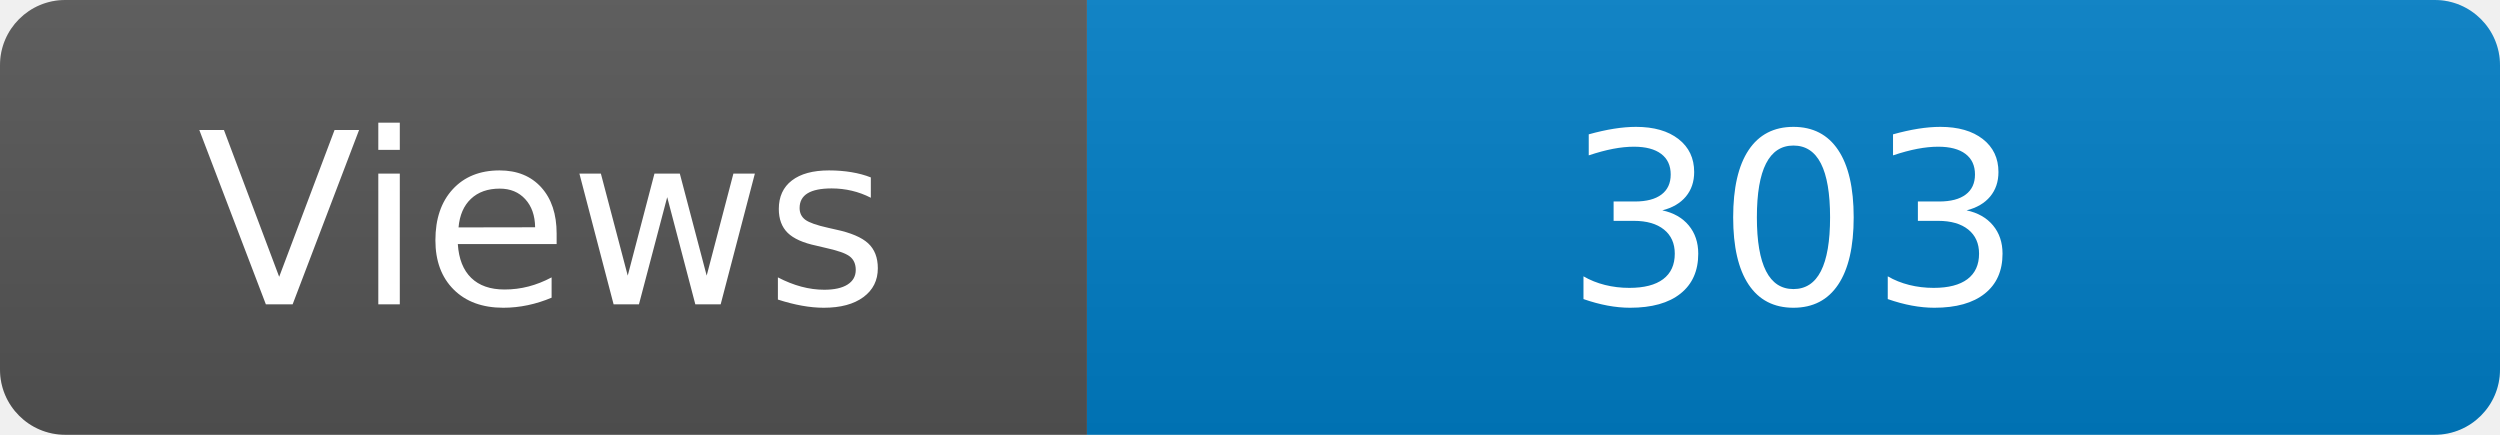
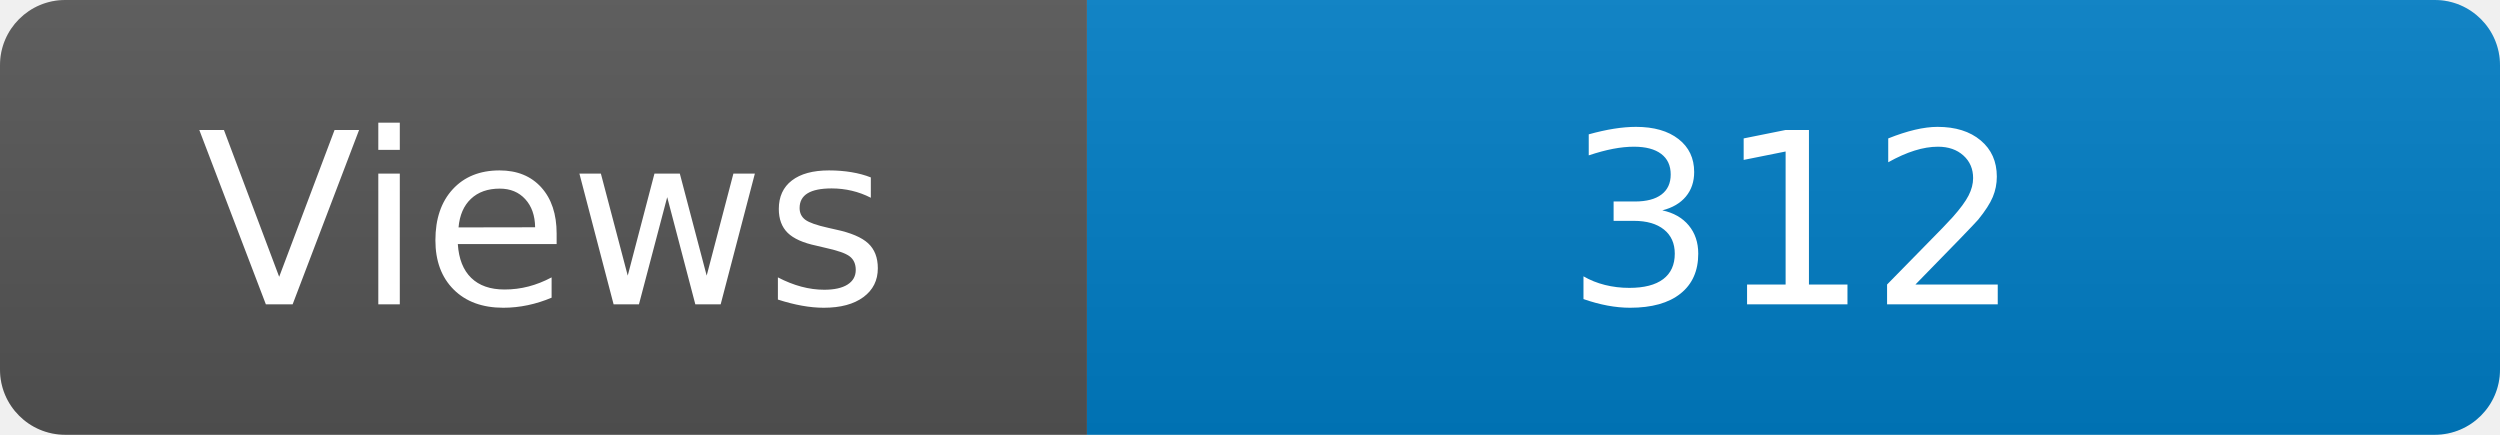
<svg xmlns="http://www.w3.org/2000/svg" width="115" height="20" role="img" aria-label="Maintained?: yes">
  <linearGradient id="s" x2="0" y2="100%">
    <stop offset="0" stop-color="#bbb" stop-opacity=".1" />
    <stop offset="1" stop-opacity=".1" />
  </linearGradient>
  <clipPath id="r">
    <rect width="115" height="20" rx="3" fill="#fff" />
  </clipPath>
  <g clip-path="url(#r)">
    <rect width="50" height="20" fill="#555" />
    <rect x="50" width="160" height="20" fill="#007ec6" />
    <rect width="115" height="20" fill="url(#s)" />
  </g>
  <g fill="#fff" text-anchor="middle" font-family="Verdana,Geneva,DejaVu Sans,sans-serif" font-size="110">
    <text x="250" y="140" transform="scale(.1)" fill="#fff">Views</text>
-     <text x="825" y="140" transform="scale(.1)" fill="#fff">303</text>
+     <text x="825" y="140" transform="scale(.1)" fill="#fff">312</text>
  </g>
</svg>
